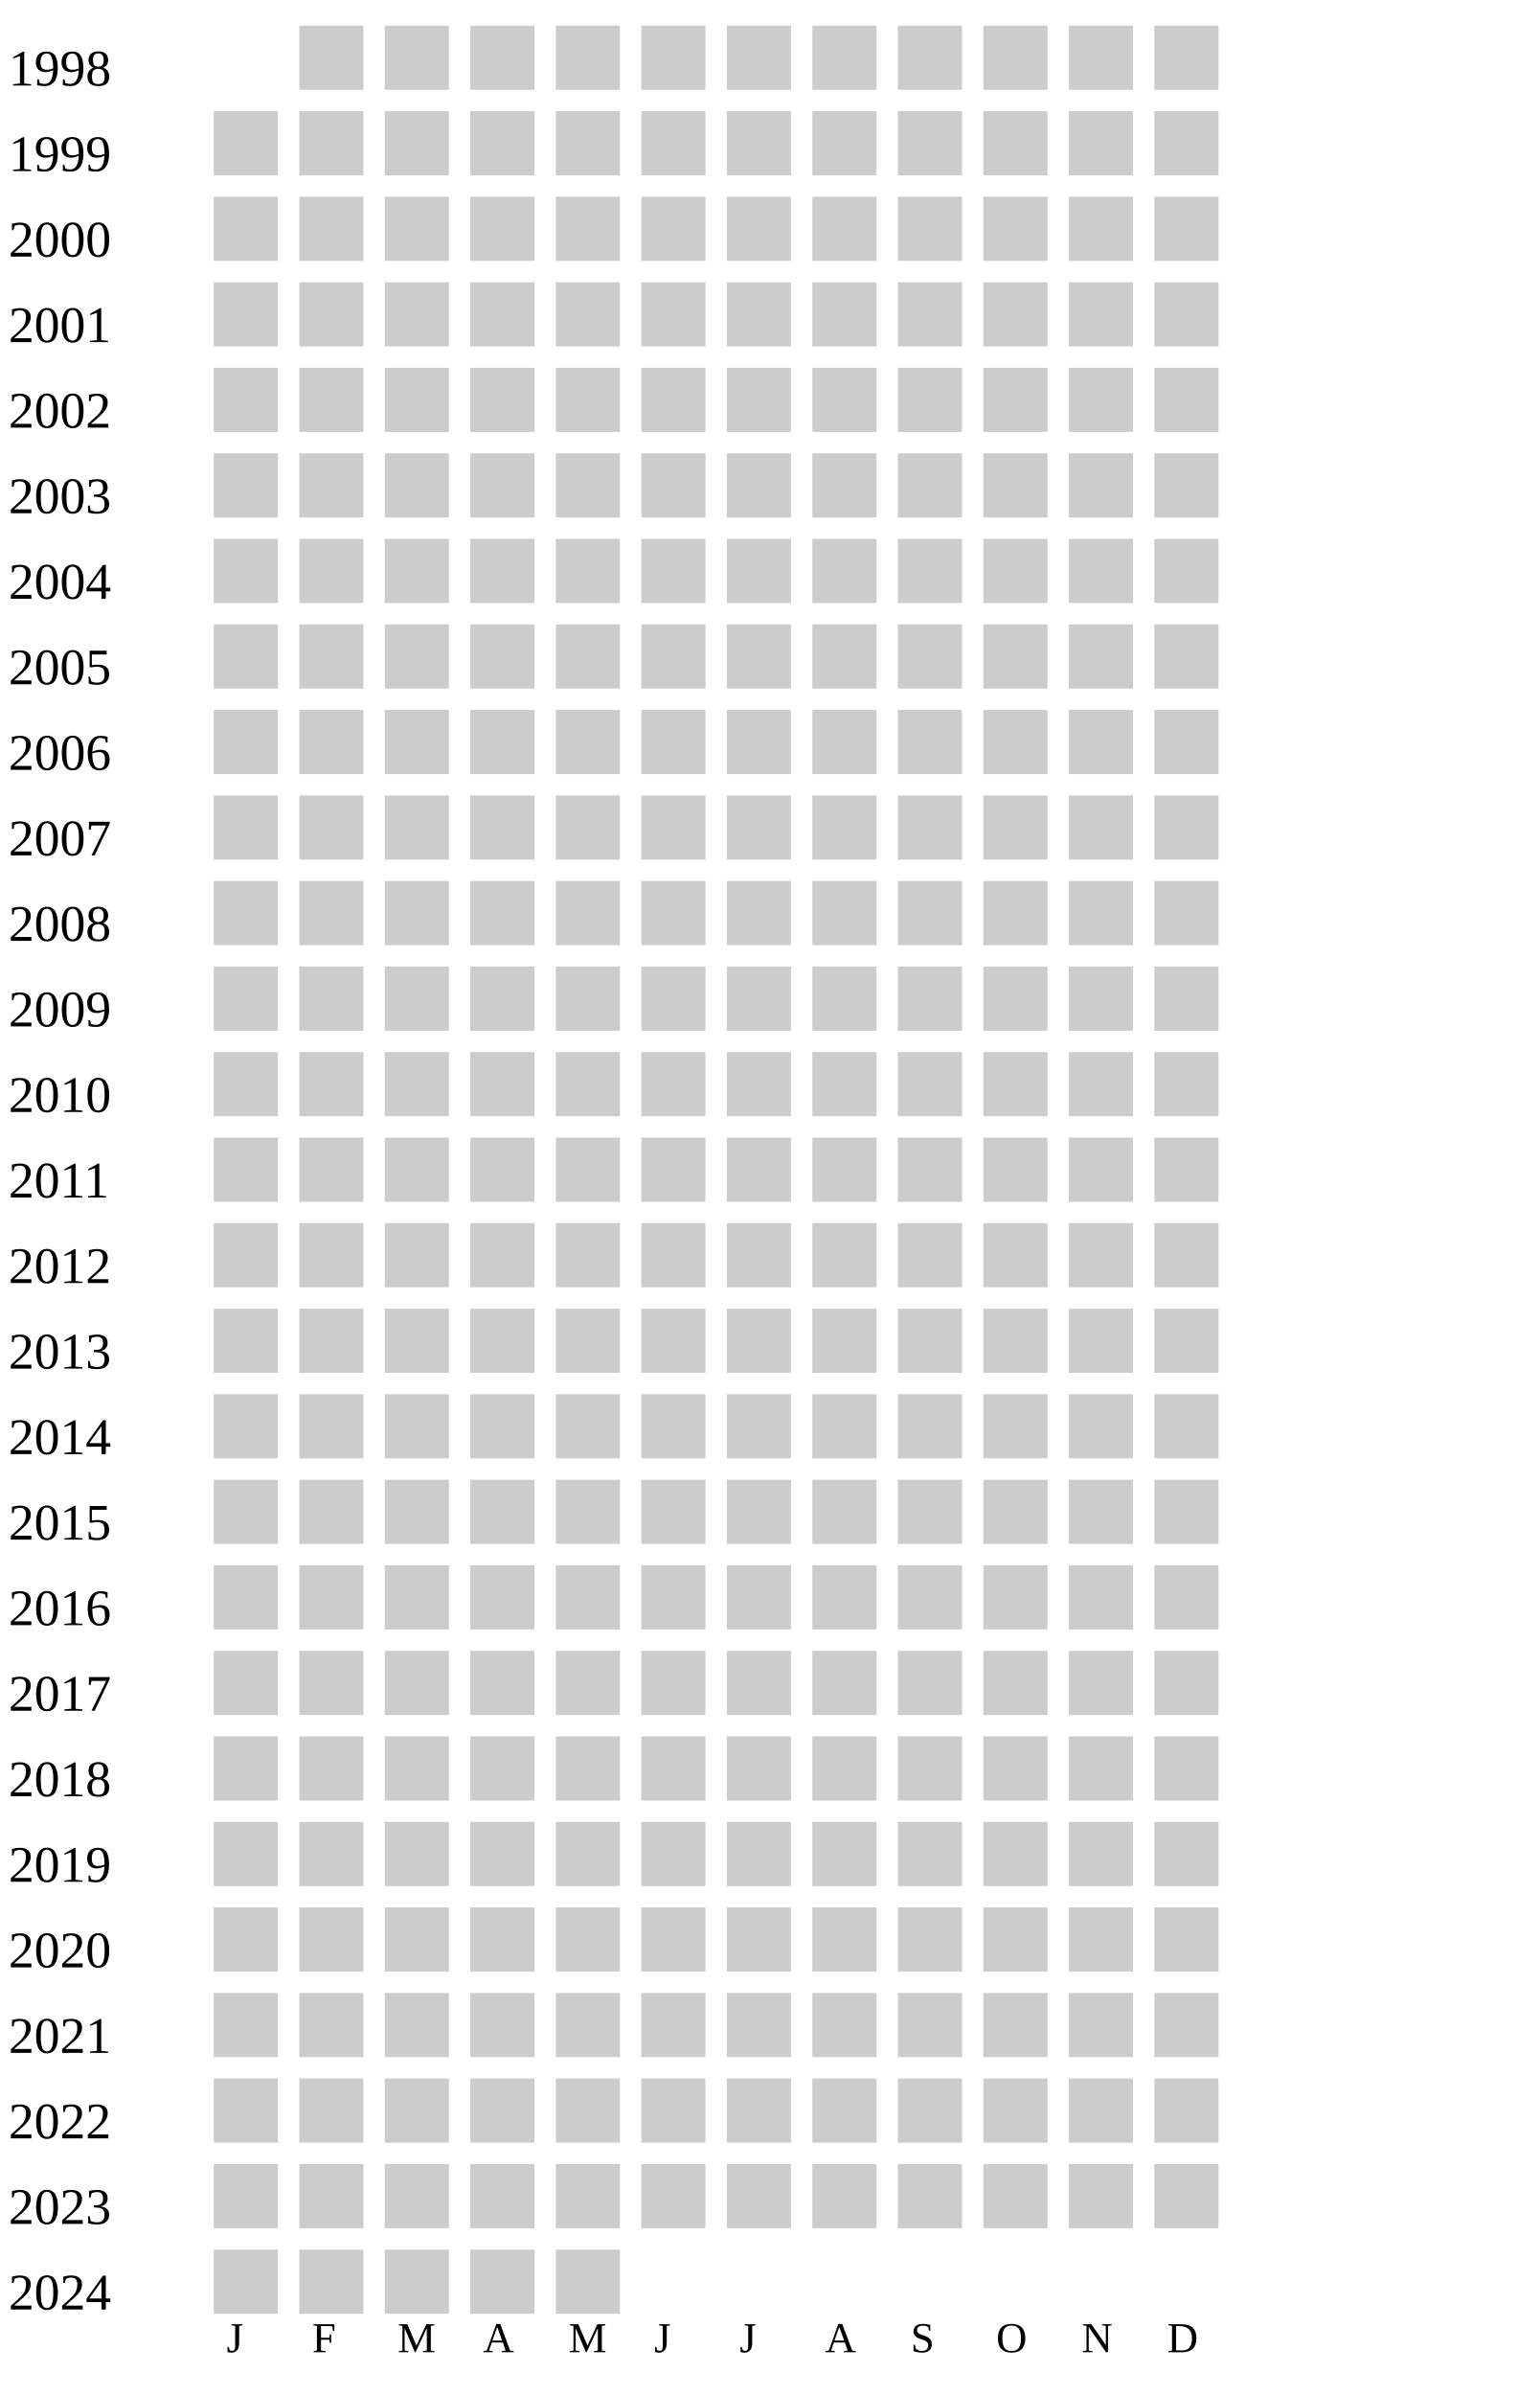
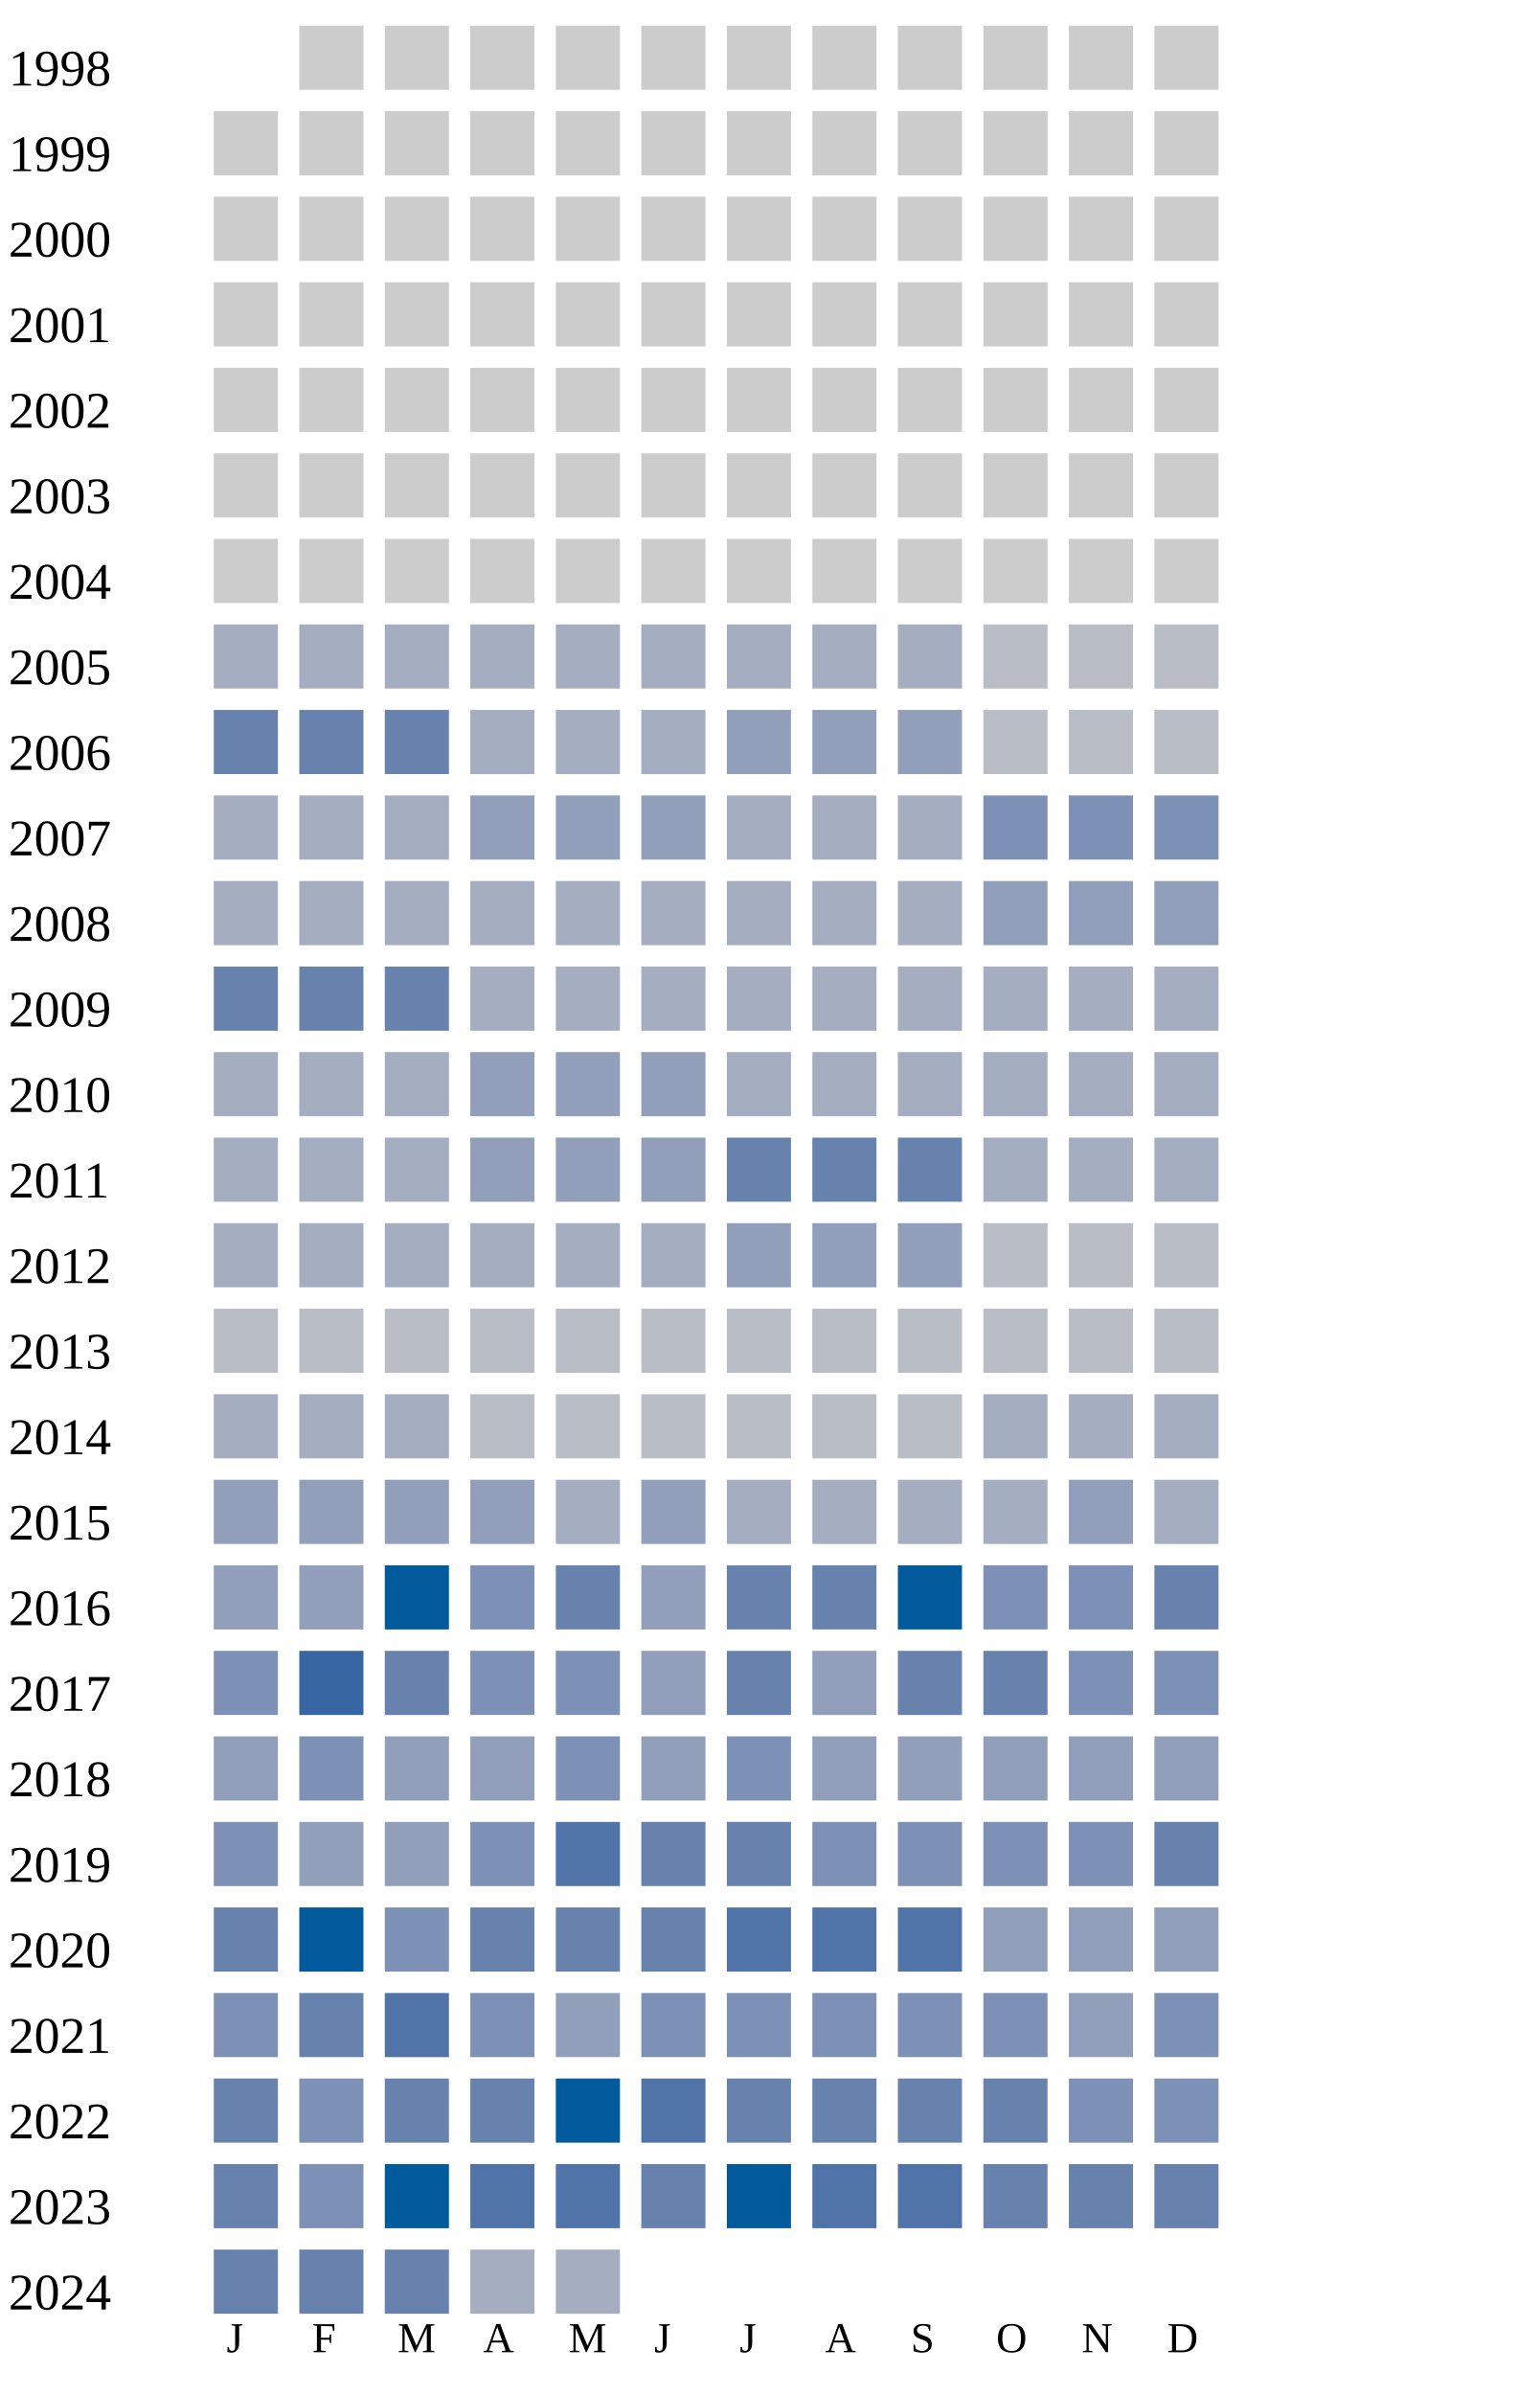
<svg xmlns="http://www.w3.org/2000/svg" width="360" height="560">
  <g transform="translate(0 0)">
    <text x="2" y="20">1998</text>
    <rect x="70" y="6" width="15" height="15" fill="#cccccc" />
    <rect x="90" y="6" width="15" height="15" fill="#cccccc" />
    <rect x="110" y="6" width="15" height="15" fill="#cccccc" />
    <rect x="130" y="6" width="15" height="15" fill="#cccccc" />
    <rect x="150" y="6" width="15" height="15" fill="#cccccc" />
    <rect x="170" y="6" width="15" height="15" fill="#cccccc" />
    <rect x="190" y="6" width="15" height="15" fill="#cccccc" />
    <rect x="210" y="6" width="15" height="15" fill="#cccccc" />
    <rect x="230" y="6" width="15" height="15" fill="#cccccc" />
    <rect x="250" y="6" width="15" height="15" fill="#cccccc" />
    <rect x="270" y="6" width="15" height="15" fill="#cccccc" />
  </g>
  <g transform="translate(0 20)">
    <text x="2" y="20">1999</text>
    <rect x="50" y="6" width="15" height="15" fill="#cccccc" />
    <rect x="70" y="6" width="15" height="15" fill="#cccccc" />
    <rect x="90" y="6" width="15" height="15" fill="#cccccc" />
    <rect x="110" y="6" width="15" height="15" fill="#cccccc" />
    <rect x="130" y="6" width="15" height="15" fill="#cccccc" />
    <rect x="150" y="6" width="15" height="15" fill="#cccccc" />
    <rect x="170" y="6" width="15" height="15" fill="#cccccc" />
    <rect x="190" y="6" width="15" height="15" fill="#cccccc" />
    <rect x="210" y="6" width="15" height="15" fill="#cccccc" />
    <rect x="230" y="6" width="15" height="15" fill="#cccccc" />
    <rect x="250" y="6" width="15" height="15" fill="#cccccc" />
    <rect x="270" y="6" width="15" height="15" fill="#cccccc" />
  </g>
  <g transform="translate(0 40)">
    <text x="2" y="20">2000</text>
    <rect x="50" y="6" width="15" height="15" fill="#cccccc" />
    <rect x="70" y="6" width="15" height="15" fill="#cccccc" />
    <rect x="90" y="6" width="15" height="15" fill="#cccccc" />
    <rect x="110" y="6" width="15" height="15" fill="#cccccc" />
    <rect x="130" y="6" width="15" height="15" fill="#cccccc" />
    <rect x="150" y="6" width="15" height="15" fill="#cccccc" />
    <rect x="170" y="6" width="15" height="15" fill="#cccccc" />
    <rect x="190" y="6" width="15" height="15" fill="#cccccc" />
    <rect x="210" y="6" width="15" height="15" fill="#cccccc" />
    <rect x="230" y="6" width="15" height="15" fill="#cccccc" />
    <rect x="250" y="6" width="15" height="15" fill="#cccccc" />
    <rect x="270" y="6" width="15" height="15" fill="#cccccc" />
  </g>
  <g transform="translate(0 60)">
    <text x="2" y="20">2001</text>
    <rect x="50" y="6" width="15" height="15" fill="#cccccc" />
    <rect x="70" y="6" width="15" height="15" fill="#cccccc" />
    <rect x="90" y="6" width="15" height="15" fill="#cccccc" />
    <rect x="110" y="6" width="15" height="15" fill="#cccccc" />
    <rect x="130" y="6" width="15" height="15" fill="#cccccc" />
    <rect x="150" y="6" width="15" height="15" fill="#cccccc" />
    <rect x="170" y="6" width="15" height="15" fill="#cccccc" />
    <rect x="190" y="6" width="15" height="15" fill="#cccccc" />
    <rect x="210" y="6" width="15" height="15" fill="#cccccc" />
    <rect x="230" y="6" width="15" height="15" fill="#cccccc" />
    <rect x="250" y="6" width="15" height="15" fill="#cccccc" />
    <rect x="270" y="6" width="15" height="15" fill="#cccccc" />
  </g>
  <g transform="translate(0 80)">
    <text x="2" y="20">2002</text>
    <rect x="50" y="6" width="15" height="15" fill="#cccccc" />
    <rect x="70" y="6" width="15" height="15" fill="#cccccc" />
    <rect x="90" y="6" width="15" height="15" fill="#cccccc" />
    <rect x="110" y="6" width="15" height="15" fill="#cccccc" />
    <rect x="130" y="6" width="15" height="15" fill="#cccccc" />
    <rect x="150" y="6" width="15" height="15" fill="#cccccc" />
    <rect x="170" y="6" width="15" height="15" fill="#cccccc" />
    <rect x="190" y="6" width="15" height="15" fill="#cccccc" />
    <rect x="210" y="6" width="15" height="15" fill="#cccccc" />
    <rect x="230" y="6" width="15" height="15" fill="#cccccc" />
    <rect x="250" y="6" width="15" height="15" fill="#cccccc" />
    <rect x="270" y="6" width="15" height="15" fill="#cccccc" />
  </g>
  <g transform="translate(0 100)">
    <text x="2" y="20">2003</text>
    <rect x="50" y="6" width="15" height="15" fill="#cccccc" />
    <rect x="70" y="6" width="15" height="15" fill="#cccccc" />
    <rect x="90" y="6" width="15" height="15" fill="#cccccc" />
    <rect x="110" y="6" width="15" height="15" fill="#cccccc" />
    <rect x="130" y="6" width="15" height="15" fill="#cccccc" />
    <rect x="150" y="6" width="15" height="15" fill="#cccccc" />
    <rect x="170" y="6" width="15" height="15" fill="#cccccc" />
    <rect x="190" y="6" width="15" height="15" fill="#cccccc" />
    <rect x="210" y="6" width="15" height="15" fill="#cccccc" />
    <rect x="230" y="6" width="15" height="15" fill="#cccccc" />
    <rect x="250" y="6" width="15" height="15" fill="#cccccc" />
    <rect x="270" y="6" width="15" height="15" fill="#cccccc" />
  </g>
  <g transform="translate(0 120)">
    <text x="2" y="20">2004</text>
    <rect x="50" y="6" width="15" height="15" fill="#cccccc" />
    <rect x="70" y="6" width="15" height="15" fill="#cccccc" />
    <rect x="90" y="6" width="15" height="15" fill="#cccccc" />
    <rect x="110" y="6" width="15" height="15" fill="#cccccc" />
    <rect x="130" y="6" width="15" height="15" fill="#cccccc" />
    <rect x="150" y="6" width="15" height="15" fill="#cccccc" />
    <rect x="170" y="6" width="15" height="15" fill="#cccccc" />
    <rect x="190" y="6" width="15" height="15" fill="#cccccc" />
    <rect x="210" y="6" width="15" height="15" fill="#cccccc" />
    <rect x="230" y="6" width="15" height="15" fill="#cccccc" />
    <rect x="250" y="6" width="15" height="15" fill="#cccccc" />
    <rect x="270" y="6" width="15" height="15" fill="#cccccc" />
  </g>
  <g transform="translate(0 140)">
    <text x="2" y="20">2005</text>
-     <rect x="50" y="6" width="15" height="15" fill="#cccccc" />
-     <rect x="70" y="6" width="15" height="15" fill="#cccccc" />
-     <rect x="90" y="6" width="15" height="15" fill="#cccccc" />
-     <rect x="110" y="6" width="15" height="15" fill="#cccccc" />
-     <rect x="130" y="6" width="15" height="15" fill="#cccccc" />
-     <rect x="150" y="6" width="15" height="15" fill="#cccccc" />
-     <rect x="170" y="6" width="15" height="15" fill="#cccccc" />
-     <rect x="190" y="6" width="15" height="15" fill="#cccccc" />
-     <rect x="210" y="6" width="15" height="15" fill="#cccccc" />
-     <rect x="230" y="6" width="15" height="15" fill="#cccccc" />
-     <rect x="250" y="6" width="15" height="15" fill="#cccccc" />
-     <rect x="270" y="6" width="15" height="15" fill="#cccccc" />
+     <rect x="50" y="6" width="15" height="15" fill="#a5aec0" />
+     <rect x="70" y="6" width="15" height="15" fill="#a5aec0" />
+     <rect x="90" y="6" width="15" height="15" fill="#a5aec0" />
+     <rect x="110" y="6" width="15" height="15" fill="#a5aec0" />
+     <rect x="130" y="6" width="15" height="15" fill="#a5aec0" />
+     <rect x="150" y="6" width="15" height="15" fill="#a5aec0" />
+     <rect x="170" y="6" width="15" height="15" fill="#a5aec0" />
+     <rect x="190" y="6" width="15" height="15" fill="#a5aec0" />
+     <rect x="210" y="6" width="15" height="15" fill="#a5aec0" />
+     <rect x="230" y="6" width="15" height="15" fill="#b9bdc6" />
+     <rect x="250" y="6" width="15" height="15" fill="#b9bdc6" />
+     <rect x="270" y="6" width="15" height="15" fill="#b9bdc6" />
  </g>
  <g transform="translate(0 160)">
    <text x="2" y="20">2006</text>
-     <rect x="50" y="6" width="15" height="15" fill="#cccccc" />
-     <rect x="70" y="6" width="15" height="15" fill="#cccccc" />
-     <rect x="90" y="6" width="15" height="15" fill="#cccccc" />
-     <rect x="110" y="6" width="15" height="15" fill="#cccccc" />
-     <rect x="130" y="6" width="15" height="15" fill="#cccccc" />
-     <rect x="150" y="6" width="15" height="15" fill="#cccccc" />
-     <rect x="170" y="6" width="15" height="15" fill="#cccccc" />
-     <rect x="190" y="6" width="15" height="15" fill="#cccccc" />
-     <rect x="210" y="6" width="15" height="15" fill="#cccccc" />
-     <rect x="230" y="6" width="15" height="15" fill="#cccccc" />
-     <rect x="250" y="6" width="15" height="15" fill="#cccccc" />
-     <rect x="270" y="6" width="15" height="15" fill="#cccccc" />
+     <rect x="50" y="6" width="15" height="15" fill="#6882ae" />
+     <rect x="70" y="6" width="15" height="15" fill="#6882ae" />
+     <rect x="90" y="6" width="15" height="15" fill="#6882ae" />
+     <rect x="110" y="6" width="15" height="15" fill="#a5aec0" />
+     <rect x="130" y="6" width="15" height="15" fill="#a5aec0" />
+     <rect x="150" y="6" width="15" height="15" fill="#a5aec0" />
+     <rect x="170" y="6" width="15" height="15" fill="#919fba" />
+     <rect x="190" y="6" width="15" height="15" fill="#919fba" />
+     <rect x="210" y="6" width="15" height="15" fill="#919fba" />
+     <rect x="230" y="6" width="15" height="15" fill="#b9bdc6" />
+     <rect x="250" y="6" width="15" height="15" fill="#b9bdc6" />
+     <rect x="270" y="6" width="15" height="15" fill="#b9bdc6" />
  </g>
  <g transform="translate(0 180)">
    <text x="2" y="20">2007</text>
-     <rect x="50" y="6" width="15" height="15" fill="#cccccc" />
-     <rect x="70" y="6" width="15" height="15" fill="#cccccc" />
-     <rect x="90" y="6" width="15" height="15" fill="#cccccc" />
-     <rect x="110" y="6" width="15" height="15" fill="#cccccc" />
-     <rect x="130" y="6" width="15" height="15" fill="#cccccc" />
-     <rect x="150" y="6" width="15" height="15" fill="#cccccc" />
-     <rect x="170" y="6" width="15" height="15" fill="#cccccc" />
-     <rect x="190" y="6" width="15" height="15" fill="#cccccc" />
-     <rect x="210" y="6" width="15" height="15" fill="#cccccc" />
-     <rect x="230" y="6" width="15" height="15" fill="#cccccc" />
-     <rect x="250" y="6" width="15" height="15" fill="#cccccc" />
-     <rect x="270" y="6" width="15" height="15" fill="#cccccc" />
+     <rect x="50" y="6" width="15" height="15" fill="#a5aec0" />
+     <rect x="70" y="6" width="15" height="15" fill="#a5aec0" />
+     <rect x="90" y="6" width="15" height="15" fill="#a5aec0" />
+     <rect x="110" y="6" width="15" height="15" fill="#919fba" />
+     <rect x="130" y="6" width="15" height="15" fill="#919fba" />
+     <rect x="150" y="6" width="15" height="15" fill="#919fba" />
+     <rect x="170" y="6" width="15" height="15" fill="#a5aec0" />
+     <rect x="190" y="6" width="15" height="15" fill="#a5aec0" />
+     <rect x="210" y="6" width="15" height="15" fill="#a5aec0" />
+     <rect x="230" y="6" width="15" height="15" fill="#7d90b5" />
+     <rect x="250" y="6" width="15" height="15" fill="#7d90b5" />
+     <rect x="270" y="6" width="15" height="15" fill="#7d90b5" />
  </g>
  <g transform="translate(0 200)">
    <text x="2" y="20">2008</text>
-     <rect x="50" y="6" width="15" height="15" fill="#cccccc" />
-     <rect x="70" y="6" width="15" height="15" fill="#cccccc" />
-     <rect x="90" y="6" width="15" height="15" fill="#cccccc" />
-     <rect x="110" y="6" width="15" height="15" fill="#cccccc" />
-     <rect x="130" y="6" width="15" height="15" fill="#cccccc" />
-     <rect x="150" y="6" width="15" height="15" fill="#cccccc" />
-     <rect x="170" y="6" width="15" height="15" fill="#cccccc" />
-     <rect x="190" y="6" width="15" height="15" fill="#cccccc" />
-     <rect x="210" y="6" width="15" height="15" fill="#cccccc" />
-     <rect x="230" y="6" width="15" height="15" fill="#cccccc" />
-     <rect x="250" y="6" width="15" height="15" fill="#cccccc" />
-     <rect x="270" y="6" width="15" height="15" fill="#cccccc" />
+     <rect x="50" y="6" width="15" height="15" fill="#a5aec0" />
+     <rect x="70" y="6" width="15" height="15" fill="#a5aec0" />
+     <rect x="90" y="6" width="15" height="15" fill="#a5aec0" />
+     <rect x="110" y="6" width="15" height="15" fill="#a5aec0" />
+     <rect x="130" y="6" width="15" height="15" fill="#a5aec0" />
+     <rect x="150" y="6" width="15" height="15" fill="#a5aec0" />
+     <rect x="170" y="6" width="15" height="15" fill="#a5aec0" />
+     <rect x="190" y="6" width="15" height="15" fill="#a5aec0" />
+     <rect x="210" y="6" width="15" height="15" fill="#a5aec0" />
+     <rect x="230" y="6" width="15" height="15" fill="#919fba" />
+     <rect x="250" y="6" width="15" height="15" fill="#919fba" />
+     <rect x="270" y="6" width="15" height="15" fill="#919fba" />
  </g>
  <g transform="translate(0 220)">
    <text x="2" y="20">2009</text>
-     <rect x="50" y="6" width="15" height="15" fill="#cccccc" />
-     <rect x="70" y="6" width="15" height="15" fill="#cccccc" />
-     <rect x="90" y="6" width="15" height="15" fill="#cccccc" />
-     <rect x="110" y="6" width="15" height="15" fill="#cccccc" />
-     <rect x="130" y="6" width="15" height="15" fill="#cccccc" />
-     <rect x="150" y="6" width="15" height="15" fill="#cccccc" />
-     <rect x="170" y="6" width="15" height="15" fill="#cccccc" />
-     <rect x="190" y="6" width="15" height="15" fill="#cccccc" />
-     <rect x="210" y="6" width="15" height="15" fill="#cccccc" />
-     <rect x="230" y="6" width="15" height="15" fill="#cccccc" />
-     <rect x="250" y="6" width="15" height="15" fill="#cccccc" />
-     <rect x="270" y="6" width="15" height="15" fill="#cccccc" />
+     <rect x="50" y="6" width="15" height="15" fill="#6882ae" />
+     <rect x="70" y="6" width="15" height="15" fill="#6882ae" />
+     <rect x="90" y="6" width="15" height="15" fill="#6882ae" />
+     <rect x="110" y="6" width="15" height="15" fill="#a5aec0" />
+     <rect x="130" y="6" width="15" height="15" fill="#a5aec0" />
+     <rect x="150" y="6" width="15" height="15" fill="#a5aec0" />
+     <rect x="170" y="6" width="15" height="15" fill="#a5aec0" />
+     <rect x="190" y="6" width="15" height="15" fill="#a5aec0" />
+     <rect x="210" y="6" width="15" height="15" fill="#a5aec0" />
+     <rect x="230" y="6" width="15" height="15" fill="#a5aec0" />
+     <rect x="250" y="6" width="15" height="15" fill="#a5aec0" />
+     <rect x="270" y="6" width="15" height="15" fill="#a5aec0" />
  </g>
  <g transform="translate(0 240)">
    <text x="2" y="20">2010</text>
-     <rect x="50" y="6" width="15" height="15" fill="#cccccc" />
-     <rect x="70" y="6" width="15" height="15" fill="#cccccc" />
-     <rect x="90" y="6" width="15" height="15" fill="#cccccc" />
-     <rect x="110" y="6" width="15" height="15" fill="#cccccc" />
-     <rect x="130" y="6" width="15" height="15" fill="#cccccc" />
-     <rect x="150" y="6" width="15" height="15" fill="#cccccc" />
-     <rect x="170" y="6" width="15" height="15" fill="#cccccc" />
-     <rect x="190" y="6" width="15" height="15" fill="#cccccc" />
-     <rect x="210" y="6" width="15" height="15" fill="#cccccc" />
-     <rect x="230" y="6" width="15" height="15" fill="#cccccc" />
-     <rect x="250" y="6" width="15" height="15" fill="#cccccc" />
-     <rect x="270" y="6" width="15" height="15" fill="#cccccc" />
+     <rect x="50" y="6" width="15" height="15" fill="#a5aec0" />
+     <rect x="70" y="6" width="15" height="15" fill="#a5aec0" />
+     <rect x="90" y="6" width="15" height="15" fill="#a5aec0" />
+     <rect x="110" y="6" width="15" height="15" fill="#919fba" />
+     <rect x="130" y="6" width="15" height="15" fill="#919fba" />
+     <rect x="150" y="6" width="15" height="15" fill="#919fba" />
+     <rect x="170" y="6" width="15" height="15" fill="#a5aec0" />
+     <rect x="190" y="6" width="15" height="15" fill="#a5aec0" />
+     <rect x="210" y="6" width="15" height="15" fill="#a5aec0" />
+     <rect x="230" y="6" width="15" height="15" fill="#a5aec0" />
+     <rect x="250" y="6" width="15" height="15" fill="#a5aec0" />
+     <rect x="270" y="6" width="15" height="15" fill="#a5aec0" />
  </g>
  <g transform="translate(0 260)">
    <text x="2" y="20">2011</text>
-     <rect x="50" y="6" width="15" height="15" fill="#cccccc" />
-     <rect x="70" y="6" width="15" height="15" fill="#cccccc" />
-     <rect x="90" y="6" width="15" height="15" fill="#cccccc" />
-     <rect x="110" y="6" width="15" height="15" fill="#cccccc" />
-     <rect x="130" y="6" width="15" height="15" fill="#cccccc" />
-     <rect x="150" y="6" width="15" height="15" fill="#cccccc" />
-     <rect x="170" y="6" width="15" height="15" fill="#cccccc" />
-     <rect x="190" y="6" width="15" height="15" fill="#cccccc" />
-     <rect x="210" y="6" width="15" height="15" fill="#cccccc" />
-     <rect x="230" y="6" width="15" height="15" fill="#cccccc" />
-     <rect x="250" y="6" width="15" height="15" fill="#cccccc" />
-     <rect x="270" y="6" width="15" height="15" fill="#cccccc" />
+     <rect x="50" y="6" width="15" height="15" fill="#a5aec0" />
+     <rect x="70" y="6" width="15" height="15" fill="#a5aec0" />
+     <rect x="90" y="6" width="15" height="15" fill="#a5aec0" />
+     <rect x="110" y="6" width="15" height="15" fill="#919fba" />
+     <rect x="130" y="6" width="15" height="15" fill="#919fba" />
+     <rect x="150" y="6" width="15" height="15" fill="#919fba" />
+     <rect x="170" y="6" width="15" height="15" fill="#6882ae" />
+     <rect x="190" y="6" width="15" height="15" fill="#6882ae" />
+     <rect x="210" y="6" width="15" height="15" fill="#6882ae" />
+     <rect x="230" y="6" width="15" height="15" fill="#a5aec0" />
+     <rect x="250" y="6" width="15" height="15" fill="#a5aec0" />
+     <rect x="270" y="6" width="15" height="15" fill="#a5aec0" />
  </g>
  <g transform="translate(0 280)">
    <text x="2" y="20">2012</text>
-     <rect x="50" y="6" width="15" height="15" fill="#cccccc" />
-     <rect x="70" y="6" width="15" height="15" fill="#cccccc" />
-     <rect x="90" y="6" width="15" height="15" fill="#cccccc" />
-     <rect x="110" y="6" width="15" height="15" fill="#cccccc" />
-     <rect x="130" y="6" width="15" height="15" fill="#cccccc" />
-     <rect x="150" y="6" width="15" height="15" fill="#cccccc" />
-     <rect x="170" y="6" width="15" height="15" fill="#cccccc" />
-     <rect x="190" y="6" width="15" height="15" fill="#cccccc" />
-     <rect x="210" y="6" width="15" height="15" fill="#cccccc" />
-     <rect x="230" y="6" width="15" height="15" fill="#cccccc" />
-     <rect x="250" y="6" width="15" height="15" fill="#cccccc" />
-     <rect x="270" y="6" width="15" height="15" fill="#cccccc" />
+     <rect x="50" y="6" width="15" height="15" fill="#a5aec0" />
+     <rect x="70" y="6" width="15" height="15" fill="#a5aec0" />
+     <rect x="90" y="6" width="15" height="15" fill="#a5aec0" />
+     <rect x="110" y="6" width="15" height="15" fill="#a5aec0" />
+     <rect x="130" y="6" width="15" height="15" fill="#a5aec0" />
+     <rect x="150" y="6" width="15" height="15" fill="#a5aec0" />
+     <rect x="170" y="6" width="15" height="15" fill="#919fba" />
+     <rect x="190" y="6" width="15" height="15" fill="#919fba" />
+     <rect x="210" y="6" width="15" height="15" fill="#919fba" />
+     <rect x="230" y="6" width="15" height="15" fill="#b9bdc6" />
+     <rect x="250" y="6" width="15" height="15" fill="#b9bdc6" />
+     <rect x="270" y="6" width="15" height="15" fill="#b9bdc6" />
  </g>
  <g transform="translate(0 300)">
    <text x="2" y="20">2013</text>
-     <rect x="50" y="6" width="15" height="15" fill="#cccccc" />
-     <rect x="70" y="6" width="15" height="15" fill="#cccccc" />
-     <rect x="90" y="6" width="15" height="15" fill="#cccccc" />
-     <rect x="110" y="6" width="15" height="15" fill="#cccccc" />
-     <rect x="130" y="6" width="15" height="15" fill="#cccccc" />
-     <rect x="150" y="6" width="15" height="15" fill="#cccccc" />
-     <rect x="170" y="6" width="15" height="15" fill="#cccccc" />
-     <rect x="190" y="6" width="15" height="15" fill="#cccccc" />
-     <rect x="210" y="6" width="15" height="15" fill="#cccccc" />
-     <rect x="230" y="6" width="15" height="15" fill="#cccccc" />
-     <rect x="250" y="6" width="15" height="15" fill="#cccccc" />
-     <rect x="270" y="6" width="15" height="15" fill="#cccccc" />
+     <rect x="50" y="6" width="15" height="15" fill="#b9bdc6" />
+     <rect x="70" y="6" width="15" height="15" fill="#b9bdc6" />
+     <rect x="90" y="6" width="15" height="15" fill="#b9bdc6" />
+     <rect x="110" y="6" width="15" height="15" fill="#b9bdc6" />
+     <rect x="130" y="6" width="15" height="15" fill="#b9bdc6" />
+     <rect x="150" y="6" width="15" height="15" fill="#b9bdc6" />
+     <rect x="170" y="6" width="15" height="15" fill="#b9bdc6" />
+     <rect x="190" y="6" width="15" height="15" fill="#b9bdc6" />
+     <rect x="210" y="6" width="15" height="15" fill="#b9bdc6" />
+     <rect x="230" y="6" width="15" height="15" fill="#b9bdc6" />
+     <rect x="250" y="6" width="15" height="15" fill="#b9bdc6" />
+     <rect x="270" y="6" width="15" height="15" fill="#b9bdc6" />
  </g>
  <g transform="translate(0 320)">
    <text x="2" y="20">2014</text>
-     <rect x="50" y="6" width="15" height="15" fill="#cccccc" />
-     <rect x="70" y="6" width="15" height="15" fill="#cccccc" />
-     <rect x="90" y="6" width="15" height="15" fill="#cccccc" />
-     <rect x="110" y="6" width="15" height="15" fill="#cccccc" />
-     <rect x="130" y="6" width="15" height="15" fill="#cccccc" />
-     <rect x="150" y="6" width="15" height="15" fill="#cccccc" />
-     <rect x="170" y="6" width="15" height="15" fill="#cccccc" />
-     <rect x="190" y="6" width="15" height="15" fill="#cccccc" />
-     <rect x="210" y="6" width="15" height="15" fill="#cccccc" />
-     <rect x="230" y="6" width="15" height="15" fill="#cccccc" />
-     <rect x="250" y="6" width="15" height="15" fill="#cccccc" />
-     <rect x="270" y="6" width="15" height="15" fill="#cccccc" />
+     <rect x="50" y="6" width="15" height="15" fill="#a5aec0" />
+     <rect x="70" y="6" width="15" height="15" fill="#a5aec0" />
+     <rect x="90" y="6" width="15" height="15" fill="#a5aec0" />
+     <rect x="110" y="6" width="15" height="15" fill="#b9bdc6" />
+     <rect x="130" y="6" width="15" height="15" fill="#b9bdc6" />
+     <rect x="150" y="6" width="15" height="15" fill="#b9bdc6" />
+     <rect x="170" y="6" width="15" height="15" fill="#b9bdc6" />
+     <rect x="190" y="6" width="15" height="15" fill="#b9bdc6" />
+     <rect x="210" y="6" width="15" height="15" fill="#b9bdc6" />
+     <rect x="230" y="6" width="15" height="15" fill="#a5aec0" />
+     <rect x="250" y="6" width="15" height="15" fill="#a5aec0" />
+     <rect x="270" y="6" width="15" height="15" fill="#a5aec0" />
  </g>
  <g transform="translate(0 340)">
    <text x="2" y="20">2015</text>
-     <rect x="50" y="6" width="15" height="15" fill="#cccccc" />
-     <rect x="70" y="6" width="15" height="15" fill="#cccccc" />
-     <rect x="90" y="6" width="15" height="15" fill="#cccccc" />
-     <rect x="110" y="6" width="15" height="15" fill="#cccccc" />
-     <rect x="130" y="6" width="15" height="15" fill="#cccccc" />
-     <rect x="150" y="6" width="15" height="15" fill="#cccccc" />
-     <rect x="170" y="6" width="15" height="15" fill="#cccccc" />
-     <rect x="190" y="6" width="15" height="15" fill="#cccccc" />
-     <rect x="210" y="6" width="15" height="15" fill="#cccccc" />
-     <rect x="230" y="6" width="15" height="15" fill="#cccccc" />
-     <rect x="250" y="6" width="15" height="15" fill="#cccccc" />
-     <rect x="270" y="6" width="15" height="15" fill="#cccccc" />
+     <rect x="50" y="6" width="15" height="15" fill="#919fba" />
+     <rect x="70" y="6" width="15" height="15" fill="#919fba" />
+     <rect x="90" y="6" width="15" height="15" fill="#919fba" />
+     <rect x="110" y="6" width="15" height="15" fill="#919fba" />
+     <rect x="130" y="6" width="15" height="15" fill="#a5aec0" />
+     <rect x="150" y="6" width="15" height="15" fill="#919fba" />
+     <rect x="170" y="6" width="15" height="15" fill="#a5aec0" />
+     <rect x="190" y="6" width="15" height="15" fill="#a5aec0" />
+     <rect x="210" y="6" width="15" height="15" fill="#a5aec0" />
+     <rect x="230" y="6" width="15" height="15" fill="#a5aec0" />
+     <rect x="250" y="6" width="15" height="15" fill="#919fba" />
+     <rect x="270" y="6" width="15" height="15" fill="#a5aec0" />
  </g>
  <g transform="translate(0 360)">
    <text x="2" y="20">2016</text>
-     <rect x="50" y="6" width="15" height="15" fill="#cccccc" />
-     <rect x="70" y="6" width="15" height="15" fill="#cccccc" />
-     <rect x="90" y="6" width="15" height="15" fill="#cccccc" />
-     <rect x="110" y="6" width="15" height="15" fill="#cccccc" />
-     <rect x="130" y="6" width="15" height="15" fill="#cccccc" />
-     <rect x="150" y="6" width="15" height="15" fill="#cccccc" />
-     <rect x="170" y="6" width="15" height="15" fill="#cccccc" />
-     <rect x="190" y="6" width="15" height="15" fill="#cccccc" />
-     <rect x="210" y="6" width="15" height="15" fill="#cccccc" />
-     <rect x="230" y="6" width="15" height="15" fill="#cccccc" />
-     <rect x="250" y="6" width="15" height="15" fill="#cccccc" />
-     <rect x="270" y="6" width="15" height="15" fill="#cccccc" />
+     <rect x="50" y="6" width="15" height="15" fill="#919fba" />
+     <rect x="70" y="6" width="15" height="15" fill="#919fba" />
+     <rect x="90" y="6" width="15" height="15" fill="#005a9c" />
+     <rect x="110" y="6" width="15" height="15" fill="#7d90b5" />
+     <rect x="130" y="6" width="15" height="15" fill="#6882ae" />
+     <rect x="150" y="6" width="15" height="15" fill="#919fba" />
+     <rect x="170" y="6" width="15" height="15" fill="#6882ae" />
+     <rect x="190" y="6" width="15" height="15" fill="#6882ae" />
+     <rect x="210" y="6" width="15" height="15" fill="#005a9c" />
+     <rect x="230" y="6" width="15" height="15" fill="#7d90b5" />
+     <rect x="250" y="6" width="15" height="15" fill="#7d90b5" />
+     <rect x="270" y="6" width="15" height="15" fill="#6882ae" />
  </g>
  <g transform="translate(0 380)">
    <text x="2" y="20">2017</text>
-     <rect x="50" y="6" width="15" height="15" fill="#cccccc" />
-     <rect x="70" y="6" width="15" height="15" fill="#cccccc" />
-     <rect x="90" y="6" width="15" height="15" fill="#cccccc" />
-     <rect x="110" y="6" width="15" height="15" fill="#cccccc" />
-     <rect x="130" y="6" width="15" height="15" fill="#cccccc" />
-     <rect x="150" y="6" width="15" height="15" fill="#cccccc" />
-     <rect x="170" y="6" width="15" height="15" fill="#cccccc" />
-     <rect x="190" y="6" width="15" height="15" fill="#cccccc" />
-     <rect x="210" y="6" width="15" height="15" fill="#cccccc" />
-     <rect x="230" y="6" width="15" height="15" fill="#cccccc" />
-     <rect x="250" y="6" width="15" height="15" fill="#cccccc" />
-     <rect x="270" y="6" width="15" height="15" fill="#cccccc" />
+     <rect x="50" y="6" width="15" height="15" fill="#7d90b5" />
+     <rect x="70" y="6" width="15" height="15" fill="#3667a2" />
+     <rect x="90" y="6" width="15" height="15" fill="#6882ae" />
+     <rect x="110" y="6" width="15" height="15" fill="#7d90b5" />
+     <rect x="130" y="6" width="15" height="15" fill="#7d90b5" />
+     <rect x="150" y="6" width="15" height="15" fill="#919fba" />
+     <rect x="170" y="6" width="15" height="15" fill="#6882ae" />
+     <rect x="190" y="6" width="15" height="15" fill="#919fba" />
+     <rect x="210" y="6" width="15" height="15" fill="#6882ae" />
+     <rect x="230" y="6" width="15" height="15" fill="#6882ae" />
+     <rect x="250" y="6" width="15" height="15" fill="#7d90b5" />
+     <rect x="270" y="6" width="15" height="15" fill="#7d90b5" />
  </g>
  <g transform="translate(0 400)">
    <text x="2" y="20">2018</text>
-     <rect x="50" y="6" width="15" height="15" fill="#cccccc" />
-     <rect x="70" y="6" width="15" height="15" fill="#cccccc" />
-     <rect x="90" y="6" width="15" height="15" fill="#cccccc" />
-     <rect x="110" y="6" width="15" height="15" fill="#cccccc" />
-     <rect x="130" y="6" width="15" height="15" fill="#cccccc" />
-     <rect x="150" y="6" width="15" height="15" fill="#cccccc" />
-     <rect x="170" y="6" width="15" height="15" fill="#cccccc" />
-     <rect x="190" y="6" width="15" height="15" fill="#cccccc" />
-     <rect x="210" y="6" width="15" height="15" fill="#cccccc" />
-     <rect x="230" y="6" width="15" height="15" fill="#cccccc" />
-     <rect x="250" y="6" width="15" height="15" fill="#cccccc" />
-     <rect x="270" y="6" width="15" height="15" fill="#cccccc" />
+     <rect x="50" y="6" width="15" height="15" fill="#919fba" />
+     <rect x="70" y="6" width="15" height="15" fill="#7d90b5" />
+     <rect x="90" y="6" width="15" height="15" fill="#919fba" />
+     <rect x="110" y="6" width="15" height="15" fill="#919fba" />
+     <rect x="130" y="6" width="15" height="15" fill="#7d90b5" />
+     <rect x="150" y="6" width="15" height="15" fill="#919fba" />
+     <rect x="170" y="6" width="15" height="15" fill="#7d90b5" />
+     <rect x="190" y="6" width="15" height="15" fill="#919fba" />
+     <rect x="210" y="6" width="15" height="15" fill="#919fba" />
+     <rect x="230" y="6" width="15" height="15" fill="#919fba" />
+     <rect x="250" y="6" width="15" height="15" fill="#919fba" />
+     <rect x="270" y="6" width="15" height="15" fill="#919fba" />
  </g>
  <g transform="translate(0 420)">
    <text x="2" y="20">2019</text>
-     <rect x="50" y="6" width="15" height="15" fill="#cccccc" />
-     <rect x="70" y="6" width="15" height="15" fill="#cccccc" />
-     <rect x="90" y="6" width="15" height="15" fill="#cccccc" />
-     <rect x="110" y="6" width="15" height="15" fill="#cccccc" />
-     <rect x="130" y="6" width="15" height="15" fill="#cccccc" />
-     <rect x="150" y="6" width="15" height="15" fill="#cccccc" />
-     <rect x="170" y="6" width="15" height="15" fill="#cccccc" />
-     <rect x="190" y="6" width="15" height="15" fill="#cccccc" />
-     <rect x="210" y="6" width="15" height="15" fill="#cccccc" />
-     <rect x="230" y="6" width="15" height="15" fill="#cccccc" />
-     <rect x="250" y="6" width="15" height="15" fill="#cccccc" />
-     <rect x="270" y="6" width="15" height="15" fill="#cccccc" />
+     <rect x="50" y="6" width="15" height="15" fill="#7d90b5" />
+     <rect x="70" y="6" width="15" height="15" fill="#919fba" />
+     <rect x="90" y="6" width="15" height="15" fill="#919fba" />
+     <rect x="110" y="6" width="15" height="15" fill="#7d90b5" />
+     <rect x="130" y="6" width="15" height="15" fill="#5174a8" />
+     <rect x="150" y="6" width="15" height="15" fill="#6882ae" />
+     <rect x="170" y="6" width="15" height="15" fill="#6882ae" />
+     <rect x="190" y="6" width="15" height="15" fill="#7d90b5" />
+     <rect x="210" y="6" width="15" height="15" fill="#7d90b5" />
+     <rect x="230" y="6" width="15" height="15" fill="#7d90b5" />
+     <rect x="250" y="6" width="15" height="15" fill="#7d90b5" />
+     <rect x="270" y="6" width="15" height="15" fill="#6882ae" />
  </g>
  <g transform="translate(0 440)">
    <text x="2" y="20">2020</text>
-     <rect x="50" y="6" width="15" height="15" fill="#cccccc" />
-     <rect x="70" y="6" width="15" height="15" fill="#cccccc" />
-     <rect x="90" y="6" width="15" height="15" fill="#cccccc" />
-     <rect x="110" y="6" width="15" height="15" fill="#cccccc" />
-     <rect x="130" y="6" width="15" height="15" fill="#cccccc" />
-     <rect x="150" y="6" width="15" height="15" fill="#cccccc" />
-     <rect x="170" y="6" width="15" height="15" fill="#cccccc" />
-     <rect x="190" y="6" width="15" height="15" fill="#cccccc" />
-     <rect x="210" y="6" width="15" height="15" fill="#cccccc" />
-     <rect x="230" y="6" width="15" height="15" fill="#cccccc" />
-     <rect x="250" y="6" width="15" height="15" fill="#cccccc" />
-     <rect x="270" y="6" width="15" height="15" fill="#cccccc" />
+     <rect x="50" y="6" width="15" height="15" fill="#6882ae" />
+     <rect x="70" y="6" width="15" height="15" fill="#005a9c" />
+     <rect x="90" y="6" width="15" height="15" fill="#7d90b5" />
+     <rect x="110" y="6" width="15" height="15" fill="#6882ae" />
+     <rect x="130" y="6" width="15" height="15" fill="#6882ae" />
+     <rect x="150" y="6" width="15" height="15" fill="#6882ae" />
+     <rect x="170" y="6" width="15" height="15" fill="#5174a8" />
+     <rect x="190" y="6" width="15" height="15" fill="#5174a8" />
+     <rect x="210" y="6" width="15" height="15" fill="#5174a8" />
+     <rect x="230" y="6" width="15" height="15" fill="#919fba" />
+     <rect x="250" y="6" width="15" height="15" fill="#919fba" />
+     <rect x="270" y="6" width="15" height="15" fill="#919fba" />
  </g>
  <g transform="translate(0 460)">
    <text x="2" y="20">2021</text>
-     <rect x="50" y="6" width="15" height="15" fill="#cccccc" />
-     <rect x="70" y="6" width="15" height="15" fill="#cccccc" />
-     <rect x="90" y="6" width="15" height="15" fill="#cccccc" />
-     <rect x="110" y="6" width="15" height="15" fill="#cccccc" />
-     <rect x="130" y="6" width="15" height="15" fill="#cccccc" />
-     <rect x="150" y="6" width="15" height="15" fill="#cccccc" />
-     <rect x="170" y="6" width="15" height="15" fill="#cccccc" />
-     <rect x="190" y="6" width="15" height="15" fill="#cccccc" />
-     <rect x="210" y="6" width="15" height="15" fill="#cccccc" />
-     <rect x="230" y="6" width="15" height="15" fill="#cccccc" />
-     <rect x="250" y="6" width="15" height="15" fill="#cccccc" />
-     <rect x="270" y="6" width="15" height="15" fill="#cccccc" />
+     <rect x="50" y="6" width="15" height="15" fill="#7d90b5" />
+     <rect x="70" y="6" width="15" height="15" fill="#6882ae" />
+     <rect x="90" y="6" width="15" height="15" fill="#5174a8" />
+     <rect x="110" y="6" width="15" height="15" fill="#7d90b5" />
+     <rect x="130" y="6" width="15" height="15" fill="#919fba" />
+     <rect x="150" y="6" width="15" height="15" fill="#7d90b5" />
+     <rect x="170" y="6" width="15" height="15" fill="#7d90b5" />
+     <rect x="190" y="6" width="15" height="15" fill="#7d90b5" />
+     <rect x="210" y="6" width="15" height="15" fill="#7d90b5" />
+     <rect x="230" y="6" width="15" height="15" fill="#7d90b5" />
+     <rect x="250" y="6" width="15" height="15" fill="#919fba" />
+     <rect x="270" y="6" width="15" height="15" fill="#7d90b5" />
  </g>
  <g transform="translate(0 480)">
    <text x="2" y="20">2022</text>
-     <rect x="50" y="6" width="15" height="15" fill="#cccccc" />
-     <rect x="70" y="6" width="15" height="15" fill="#cccccc" />
-     <rect x="90" y="6" width="15" height="15" fill="#cccccc" />
-     <rect x="110" y="6" width="15" height="15" fill="#cccccc" />
-     <rect x="130" y="6" width="15" height="15" fill="#cccccc" />
-     <rect x="150" y="6" width="15" height="15" fill="#cccccc" />
-     <rect x="170" y="6" width="15" height="15" fill="#cccccc" />
-     <rect x="190" y="6" width="15" height="15" fill="#cccccc" />
-     <rect x="210" y="6" width="15" height="15" fill="#cccccc" />
-     <rect x="230" y="6" width="15" height="15" fill="#cccccc" />
-     <rect x="250" y="6" width="15" height="15" fill="#cccccc" />
-     <rect x="270" y="6" width="15" height="15" fill="#cccccc" />
+     <rect x="50" y="6" width="15" height="15" fill="#6882ae" />
+     <rect x="70" y="6" width="15" height="15" fill="#7d90b5" />
+     <rect x="90" y="6" width="15" height="15" fill="#6882ae" />
+     <rect x="110" y="6" width="15" height="15" fill="#6882ae" />
+     <rect x="130" y="6" width="15" height="15" fill="#005a9c" />
+     <rect x="150" y="6" width="15" height="15" fill="#5174a8" />
+     <rect x="170" y="6" width="15" height="15" fill="#6882ae" />
+     <rect x="190" y="6" width="15" height="15" fill="#6882ae" />
+     <rect x="210" y="6" width="15" height="15" fill="#6882ae" />
+     <rect x="230" y="6" width="15" height="15" fill="#6882ae" />
+     <rect x="250" y="6" width="15" height="15" fill="#7d90b5" />
+     <rect x="270" y="6" width="15" height="15" fill="#7d90b5" />
  </g>
  <g transform="translate(0 500)">
    <text x="2" y="20">2023</text>
-     <rect x="50" y="6" width="15" height="15" fill="#cccccc" />
-     <rect x="70" y="6" width="15" height="15" fill="#cccccc" />
-     <rect x="90" y="6" width="15" height="15" fill="#cccccc" />
-     <rect x="110" y="6" width="15" height="15" fill="#cccccc" />
-     <rect x="130" y="6" width="15" height="15" fill="#cccccc" />
-     <rect x="150" y="6" width="15" height="15" fill="#cccccc" />
-     <rect x="170" y="6" width="15" height="15" fill="#cccccc" />
-     <rect x="190" y="6" width="15" height="15" fill="#cccccc" />
-     <rect x="210" y="6" width="15" height="15" fill="#cccccc" />
-     <rect x="230" y="6" width="15" height="15" fill="#cccccc" />
-     <rect x="250" y="6" width="15" height="15" fill="#cccccc" />
-     <rect x="270" y="6" width="15" height="15" fill="#cccccc" />
+     <rect x="50" y="6" width="15" height="15" fill="#6882ae" />
+     <rect x="70" y="6" width="15" height="15" fill="#7d90b5" />
+     <rect x="90" y="6" width="15" height="15" fill="#005a9c" />
+     <rect x="110" y="6" width="15" height="15" fill="#5174a8" />
+     <rect x="130" y="6" width="15" height="15" fill="#5174a8" />
+     <rect x="150" y="6" width="15" height="15" fill="#6882ae" />
+     <rect x="170" y="6" width="15" height="15" fill="#005a9c" />
+     <rect x="190" y="6" width="15" height="15" fill="#5174a8" />
+     <rect x="210" y="6" width="15" height="15" fill="#5174a8" />
+     <rect x="230" y="6" width="15" height="15" fill="#6882ae" />
+     <rect x="250" y="6" width="15" height="15" fill="#6882ae" />
+     <rect x="270" y="6" width="15" height="15" fill="#6882ae" />
  </g>
  <g transform="translate(0 520)">
    <text x="2" y="20">2024</text>
-     <rect x="50" y="6" width="15" height="15" fill="#cccccc" />
-     <rect x="70" y="6" width="15" height="15" fill="#cccccc" />
-     <rect x="90" y="6" width="15" height="15" fill="#cccccc" />
-     <rect x="110" y="6" width="15" height="15" fill="#cccccc" />
-     <rect x="130" y="6" width="15" height="15" fill="#cccccc" />
+     <rect x="50" y="6" width="15" height="15" fill="#6882ae" />
+     <rect x="70" y="6" width="15" height="15" fill="#6882ae" />
+     <rect x="90" y="6" width="15" height="15" fill="#6882ae" />
+     <rect x="110" y="6" width="15" height="15" fill="#a5aec0" />
+     <rect x="130" y="6" width="15" height="15" fill="#a5aec0" />
  </g>
  <text style="font-size: 10px; text-align: center" x="53" y="550">J</text>
  <text style="font-size: 10px; text-align: center" x="73" y="550">F</text>
  <text style="font-size: 10px; text-align: center" x="93" y="550">M</text>
  <text style="font-size: 10px; text-align: center" x="113" y="550">A</text>
  <text style="font-size: 10px; text-align: center" x="133" y="550">M</text>
  <text style="font-size: 10px; text-align: center" x="153" y="550">J</text>
  <text style="font-size: 10px; text-align: center" x="173" y="550">J</text>
  <text style="font-size: 10px; text-align: center" x="193" y="550">A</text>
  <text style="font-size: 10px; text-align: center" x="213" y="550">S</text>
  <text style="font-size: 10px; text-align: center" x="233" y="550">O</text>
  <text style="font-size: 10px; text-align: center" x="253" y="550">N</text>
  <text style="font-size: 10px; text-align: center" x="273" y="550">D</text>
  <text style="font-size: 10px;" x="155" y="569">Less</text>
  <rect fill="#b9bdc6" width="10" height="10" x="180" y="560" />
  <rect fill="#919fba" width="10" height="10" x="195" y="560" />
  <rect fill="#6882ae" width="10" height="10" x="210" y="560" />
  <rect fill="#005a9c" width="10" height="10" x="225" y="560" />
  <text x="240" y="569" style="font-size: 10px;">More</text>
</svg>
